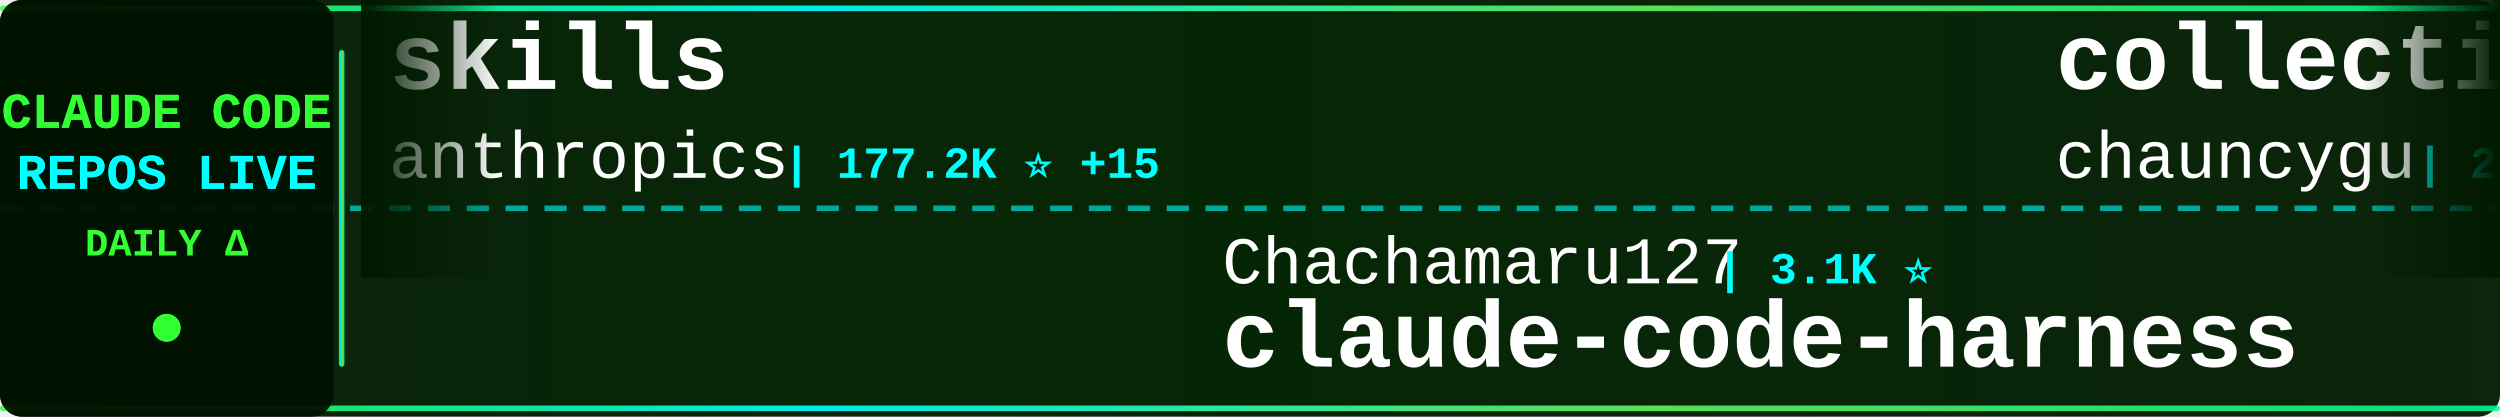
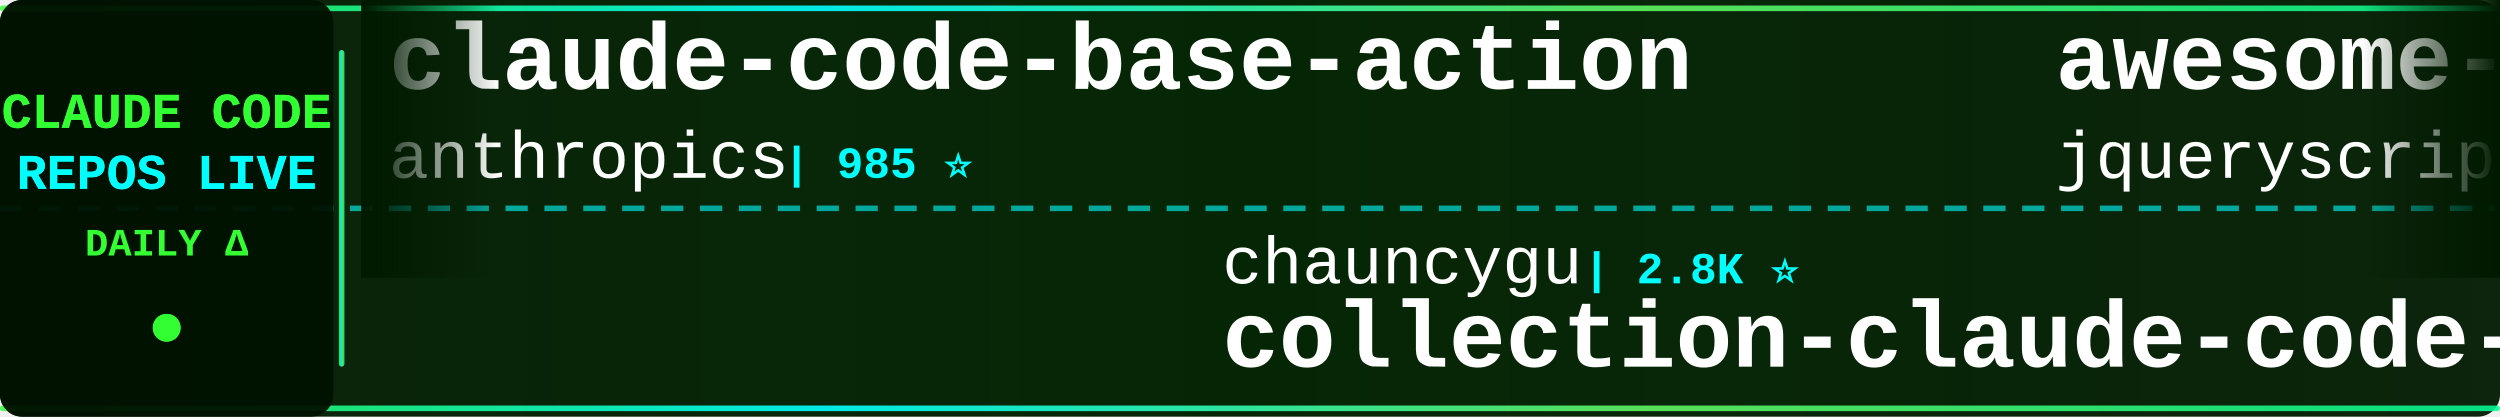
<svg xmlns="http://www.w3.org/2000/svg" width="900" height="150">
  <defs>
    <linearGradient id="tickerBg" x1="0%" y1="0%" x2="100%" y2="0%">
      <stop offset="0%" style="stop-color:#001a00;stop-opacity:0.95" />
      <stop offset="50%" style="stop-color:#002200;stop-opacity:0.98" />
      <stop offset="100%" style="stop-color:#001a00;stop-opacity:0.95" />
    </linearGradient>
    <linearGradient id="borderGrad" x1="0%" y1="0%" x2="100%" y2="0%">
      <stop offset="0%" style="stop-color:#33ff33;stop-opacity:0.85">
        <animate attributeName="stop-opacity" values="0.85;1;0.85" dur="2s" repeatCount="indefinite" />
      </stop>
      <stop offset="33%" style="stop-color:#00ffff;stop-opacity:0.9">
        <animate attributeName="stop-opacity" values="0.9;1;0.9" dur="2.2s" repeatCount="indefinite" />
      </stop>
      <stop offset="66%" style="stop-color:#66ff66;stop-opacity:0.85">
        <animate attributeName="stop-opacity" values="0.85;1;0.85" dur="1.8s" repeatCount="indefinite" />
      </stop>
      <stop offset="100%" style="stop-color:#00ff99;stop-opacity:0.85">
        <animate attributeName="stop-opacity" values="0.85;1;0.85" dur="2s" repeatCount="indefinite" />
      </stop>
    </linearGradient>
    <filter id="textGlow">
      <feGaussianBlur stdDeviation="0.1" result="coloredBlur" />
      <feMerge>
        <feMergeNode in="coloredBlur" />
        <feMergeNode in="SourceGraphic" />
      </feMerge>
    </filter>
    <filter id="metricGlow">
      <feGaussianBlur stdDeviation="0.2" result="coloredBlur" />
      <feMerge>
        <feMergeNode in="coloredBlur" />
        <feMergeNode in="SourceGraphic" />
      </feMerge>
    </filter>
    <linearGradient id="leftFade" x1="0%" y1="0%" x2="100%" y2="0%">
      <stop offset="0%" style="stop-color:#001a00;stop-opacity:1" />
      <stop offset="100%" style="stop-color:#001a00;stop-opacity:0" />
    </linearGradient>
    <linearGradient id="rightFade" x1="0%" y1="0%" x2="100%" y2="0%">
      <stop offset="0%" style="stop-color:#001a00;stop-opacity:0" />
      <stop offset="100%" style="stop-color:#001a00;stop-opacity:1" />
    </linearGradient>
  </defs>
  <rect width="900" height="150" fill="url(#tickerBg)" rx="8" />
  <rect x="0" y="2" width="900" height="2" fill="url(#borderGrad)" rx="1" />
  <rect x="0" y="146" width="900" height="2" fill="url(#borderGrad)" rx="1" />
  <line x1="0" y1="75" x2="900" y2="75" stroke="#00ffff" stroke-width="2" stroke-dasharray="8 6" opacity="0.6" />
  <rect x="0" y="0" width="120" height="150" fill="#001100" opacity="0.95" rx="8" />
  <text x="60" y="46" font-family="'Courier New', monospace" font-size="18" font-weight="bold" fill="#33ff33" text-anchor="middle" filter="url(#textGlow)">
    CLAUDE CODE
  </text>
  <text x="60" y="68" font-family="'Courier New', monospace" font-size="18" font-weight="bold" fill="#00ffff" text-anchor="middle" filter="url(#textGlow)">
    REPOS LIVE
  </text>
  <text x="60" y="92" font-family="'Courier New', monospace" font-size="14" font-weight="bold" fill="#33ff33" text-anchor="middle">
    DAILY Δ
  </text>
  <circle cx="60" cy="118" r="5" fill="#33ff33" filter="url(#metricGlow)">
    <animate attributeName="r" values="4;6;4" dur="1.5s" repeatCount="indefinite" />
    <animate attributeName="opacity" values="0.6;1;0.6" dur="1.5s" repeatCount="indefinite" />
  </circle>
  <rect x="122" y="18" width="2" height="114" fill="url(#borderGrad)" rx="1" />
  <clipPath id="tickerClip">
    <rect x="130" y="0" width="770" height="150" />
  </clipPath>
  <g clip-path="url(#tickerClip)">
    <g id="tickerItems">
      <animateTransform attributeName="transform" attributeType="XML" type="translate" from="0 0" to="-3000 0" dur="54s" repeatCount="indefinite" />
      <g transform="translate(0, 0)">
-         <text x="140" y="32" font-family="'Courier New', monospace" font-size="34" font-weight="bold" fill="#ffffff">skills</text>
+         <text x="140" y="32" font-family="'Courier New', monospace" font-size="34" font-weight="bold" fill="#ffffff">claude-code-base-action</text>
        <text x="140" y="64" font-family="'Courier New', monospace" font-size="24" font-weight="normal" fill="#ffffff" opacity="1.0">anthropics</text>
-         <text x="282" y="64" font-family="'Courier New', monospace" font-size="16" font-weight="bold" fill="#00ffff"> | 177.2K ⭐ +15</text>
+         <text x="282" y="64" font-family="'Courier New', monospace" font-size="16" font-weight="bold" fill="#00ffff"> | 985 ⭐</text>
      </g>
      <g transform="translate(300, 0)">
-         <text x="140" y="102" font-family="'Courier New', monospace" font-size="24" font-weight="normal" fill="#ffffff" opacity="1.0">Chachamaru127</text>
-         <text x="318" y="102" font-family="'Courier New', monospace" font-size="16" font-weight="bold" fill="#00ffff"> | 3.1K ⭐</text>
-         <text x="140" y="132" font-family="'Courier New', monospace" font-size="34" font-weight="bold" fill="#ffffff">claude-code-harness</text>
+         <text x="140" y="102" font-family="'Courier New', monospace" font-size="24" font-weight="normal" fill="#ffffff" opacity="1.0">chauncygu</text>
+         <text x="270" y="102" font-family="'Courier New', monospace" font-size="16" font-weight="bold" fill="#00ffff"> | 2.8K ⭐</text>
+         <text x="140" y="132" font-family="'Courier New', monospace" font-size="34" font-weight="bold" fill="#ffffff">collection-claude-code-s...</text>
      </g>
      <g transform="translate(600, 0)">
-         <text x="140" y="32" font-family="'Courier New', monospace" font-size="34" font-weight="bold" fill="#ffffff">collection-claude-code-s...</text>
-         <text x="140" y="64" font-family="'Courier New', monospace" font-size="24" font-weight="normal" fill="#ffffff" opacity="1.0">chauncygu</text>
-         <text x="270" y="64" font-family="'Courier New', monospace" font-size="16" font-weight="bold" fill="#00ffff"> | 2.8K ⭐</text>
+         <text x="140" y="32" font-family="'Courier New', monospace" font-size="34" font-weight="bold" fill="#ffffff">awesome-claude-code</text>
+         <text x="140" y="64" font-family="'Courier New', monospace" font-size="24" font-weight="normal" fill="#ffffff" opacity="1.0">jqueryscript</text>
+         <text x="306" y="64" font-family="'Courier New', monospace" font-size="16" font-weight="bold" fill="#00ffff"> | 517 ⭐</text>
      </g>
      <g transform="translate(900, 0)">
-         <text x="140" y="102" font-family="'Courier New', monospace" font-size="24" font-weight="normal" fill="#ffffff" opacity="1.0">JrCx7scC</text>
-         <text x="258" y="102" font-family="'Courier New', monospace" font-size="16" font-weight="bold" fill="#00ffff"> | 376 ⭐</text>
-         <text x="140" y="132" font-family="'Courier New', monospace" font-size="34" font-weight="bold" fill="#ffffff">claude-code-source</text>
+         <text x="140" y="102" font-family="'Courier New', monospace" font-size="24" font-weight="normal" fill="#ffffff" opacity="1.0">musistudio</text>
+         <text x="282" y="102" font-family="'Courier New', monospace" font-size="16" font-weight="bold" fill="#00ffff"> | 37.3K ⭐</text>
+         <text x="140" y="132" font-family="'Courier New', monospace" font-size="34" font-weight="bold" fill="#ffffff">claude-code-router</text>
      </g>
      <g transform="translate(1200, 0)">
-         <text x="140" y="32" font-family="'Courier New', monospace" font-size="34" font-weight="bold" fill="#ffffff">claude-code-local</text>
-         <text x="140" y="64" font-family="'Courier New', monospace" font-size="24" font-weight="normal" fill="#ffffff" opacity="1.0">nicedreamzapp</text>
-         <text x="318" y="64" font-family="'Courier New', monospace" font-size="16" font-weight="bold" fill="#00ffff"> | 3.3K ⭐</text>
+         <text x="140" y="32" font-family="'Courier New', monospace" font-size="34" font-weight="bold" fill="#ffffff">andrej-karpathy-skills</text>
+         <text x="140" y="64" font-family="'Courier New', monospace" font-size="24" font-weight="normal" fill="#ffffff" opacity="1.0">multica-ai</text>
+         <text x="282" y="64" font-family="'Courier New', monospace" font-size="16" font-weight="bold" fill="#00ffff"> | 214.1K ⭐ +9</text>
      </g>
      <g transform="translate(1500, 0)">
-         <text x="140" y="102" font-family="'Courier New', monospace" font-size="24" font-weight="normal" fill="#ffffff" opacity="1.0">krusemediallc</text>
-         <text x="318" y="102" font-family="'Courier New', monospace" font-size="16" font-weight="bold" fill="#00ffff"> | 1.5K ⭐ +1</text>
-         <text x="140" y="132" font-family="'Courier New', monospace" font-size="34" font-weight="bold" fill="#ffffff">arcads-claude-code</text>
+         <text x="140" y="102" font-family="'Courier New', monospace" font-size="24" font-weight="normal" fill="#ffffff" opacity="1.0">digitalsamba</text>
+         <text x="306" y="102" font-family="'Courier New', monospace" font-size="16" font-weight="bold" fill="#00ffff"> | 2.1K ⭐ +2</text>
+         <text x="140" y="132" font-family="'Courier New', monospace" font-size="34" font-weight="bold" fill="#ffffff">claude-code-video-toolki...</text>
      </g>
      <g transform="translate(1800, 0)">
-         <text x="140" y="32" font-family="'Courier New', monospace" font-size="34" font-weight="bold" fill="#ffffff">claude-code-system-promp...</text>
-         <text x="140" y="64" font-family="'Courier New', monospace" font-size="24" font-weight="normal" fill="#ffffff" opacity="1.0">Piebald-AI</text>
-         <text x="282" y="64" font-family="'Courier New', monospace" font-size="16" font-weight="bold" fill="#00ffff"> | 12.7K ⭐</text>
+         <text x="140" y="32" font-family="'Courier New', monospace" font-size="34" font-weight="bold" fill="#ffffff">Claude-code</text>
+         <text x="140" y="64" font-family="'Courier New', monospace" font-size="24" font-weight="normal" fill="#ffffff" opacity="1.0">fazxes</text>
+         <text x="234" y="64" font-family="'Courier New', monospace" font-size="16" font-weight="bold" fill="#00ffff"> | 242 ⭐ +1</text>
      </g>
      <g transform="translate(2100, 0)">
+         <text x="140" y="102" font-family="'Courier New', monospace" font-size="24" font-weight="normal" fill="#ffffff" opacity="1.0">Windy3f3f3f3f</text>
+         <text x="318" y="102" font-family="'Courier New', monospace" font-size="16" font-weight="bold" fill="#00ffff"> | 3.6K ⭐</text>
+         <text x="140" y="132" font-family="'Courier New', monospace" font-size="34" font-weight="bold" fill="#ffffff">how-claude-code-works</text>
+       </g>
+       <g transform="translate(2400, 0)">
+         <text x="140" y="32" font-family="'Courier New', monospace" font-size="34" font-weight="bold" fill="#ffffff">pi-vs-claude-code</text>
+         <text x="140" y="64" font-family="'Courier New', monospace" font-size="24" font-weight="normal" fill="#ffffff" opacity="1.0">disler</text>
+         <text x="234" y="64" font-family="'Courier New', monospace" font-size="16" font-weight="bold" fill="#00ffff"> | 1.7K ⭐</text>
+       </g>
+       <g transform="translate(2700, 0)">
        <text x="140" y="102" font-family="'Courier New', monospace" font-size="24" font-weight="normal" fill="#ffffff" opacity="1.0">overwirehq</text>
        <text x="282" y="102" font-family="'Courier New', monospace" font-size="16" font-weight="bold" fill="#00ffff"> | 2.8K ⭐</text>
        <text x="140" y="132" font-family="'Courier New', monospace" font-size="34" font-weight="bold" fill="#ffffff">claude-code-telegram</text>
      </g>
-       <g transform="translate(2400, 0)">
-         <text x="140" y="32" font-family="'Courier New', monospace" font-size="34" font-weight="bold" fill="#ffffff">claude-code-from-scratch</text>
-         <text x="140" y="64" font-family="'Courier New', monospace" font-size="24" font-weight="normal" fill="#ffffff" opacity="1.0">Windy3f3f3f3f</text>
-         <text x="318" y="64" font-family="'Courier New', monospace" font-size="16" font-weight="bold" fill="#00ffff"> | 2.7K ⭐</text>
-       </g>
-       <g transform="translate(2700, 0)">
-         <text x="140" y="102" font-family="'Courier New', monospace" font-size="24" font-weight="normal" fill="#ffffff" opacity="1.0">KPR111</text>
-         <text x="234" y="102" font-family="'Courier New', monospace" font-size="16" font-weight="bold" fill="#00ffff"> | 18 ⭐</text>
-         <text x="140" y="132" font-family="'Courier New', monospace" font-size="34" font-weight="bold" fill="#ffffff">Claude-Code</text>
-       </g>
      <g transform="translate(3000, 0)">
-         <text x="140" y="32" font-family="'Courier New', monospace" font-size="34" font-weight="bold" fill="#ffffff">skills</text>
+         <text x="140" y="32" font-family="'Courier New', monospace" font-size="34" font-weight="bold" fill="#ffffff">claude-code-base-action</text>
        <text x="140" y="64" font-family="'Courier New', monospace" font-size="24" font-weight="normal" fill="#ffffff" opacity="1.0">anthropics</text>
-         <text x="282" y="64" font-family="'Courier New', monospace" font-size="16" font-weight="bold" fill="#00ffff"> | 177.2K ⭐ +15</text>
+         <text x="282" y="64" font-family="'Courier New', monospace" font-size="16" font-weight="bold" fill="#00ffff"> | 985 ⭐</text>
      </g>
      <g transform="translate(3300, 0)">
-         <text x="140" y="102" font-family="'Courier New', monospace" font-size="24" font-weight="normal" fill="#ffffff" opacity="1.0">Chachamaru127</text>
-         <text x="318" y="102" font-family="'Courier New', monospace" font-size="16" font-weight="bold" fill="#00ffff"> | 3.1K ⭐</text>
-         <text x="140" y="132" font-family="'Courier New', monospace" font-size="34" font-weight="bold" fill="#ffffff">claude-code-harness</text>
+         <text x="140" y="102" font-family="'Courier New', monospace" font-size="24" font-weight="normal" fill="#ffffff" opacity="1.0">chauncygu</text>
+         <text x="270" y="102" font-family="'Courier New', monospace" font-size="16" font-weight="bold" fill="#00ffff"> | 2.8K ⭐</text>
+         <text x="140" y="132" font-family="'Courier New', monospace" font-size="34" font-weight="bold" fill="#ffffff">collection-claude-code-s...</text>
      </g>
      <g transform="translate(3600, 0)">
-         <text x="140" y="32" font-family="'Courier New', monospace" font-size="34" font-weight="bold" fill="#ffffff">collection-claude-code-s...</text>
-         <text x="140" y="64" font-family="'Courier New', monospace" font-size="24" font-weight="normal" fill="#ffffff" opacity="1.0">chauncygu</text>
-         <text x="270" y="64" font-family="'Courier New', monospace" font-size="16" font-weight="bold" fill="#00ffff"> | 2.8K ⭐</text>
+         <text x="140" y="32" font-family="'Courier New', monospace" font-size="34" font-weight="bold" fill="#ffffff">awesome-claude-code</text>
+         <text x="140" y="64" font-family="'Courier New', monospace" font-size="24" font-weight="normal" fill="#ffffff" opacity="1.0">jqueryscript</text>
+         <text x="306" y="64" font-family="'Courier New', monospace" font-size="16" font-weight="bold" fill="#00ffff"> | 517 ⭐</text>
      </g>
      <g transform="translate(3900, 0)">
-         <text x="140" y="102" font-family="'Courier New', monospace" font-size="24" font-weight="normal" fill="#ffffff" opacity="1.0">JrCx7scC</text>
-         <text x="258" y="102" font-family="'Courier New', monospace" font-size="16" font-weight="bold" fill="#00ffff"> | 376 ⭐</text>
-         <text x="140" y="132" font-family="'Courier New', monospace" font-size="34" font-weight="bold" fill="#ffffff">claude-code-source</text>
+         <text x="140" y="102" font-family="'Courier New', monospace" font-size="24" font-weight="normal" fill="#ffffff" opacity="1.0">musistudio</text>
+         <text x="282" y="102" font-family="'Courier New', monospace" font-size="16" font-weight="bold" fill="#00ffff"> | 37.3K ⭐</text>
+         <text x="140" y="132" font-family="'Courier New', monospace" font-size="34" font-weight="bold" fill="#ffffff">claude-code-router</text>
      </g>
    </g>
  </g>
  <rect x="130" y="0" width="50" height="100" fill="url(#leftFade)" />
  <rect x="850" y="0" width="50" height="100" fill="url(#rightFade)" />
</svg>
